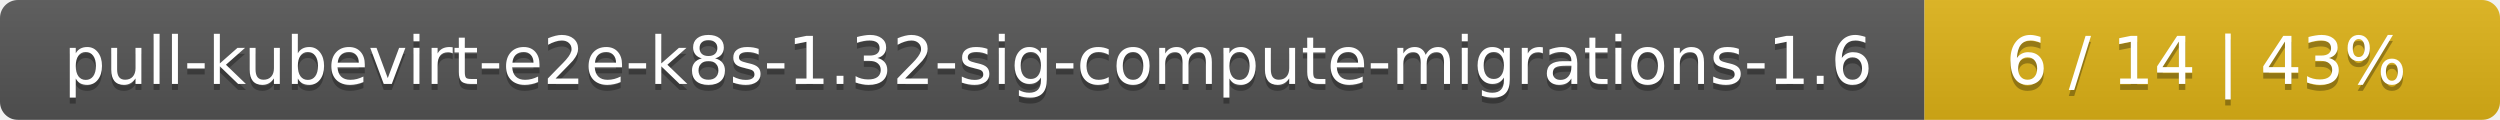
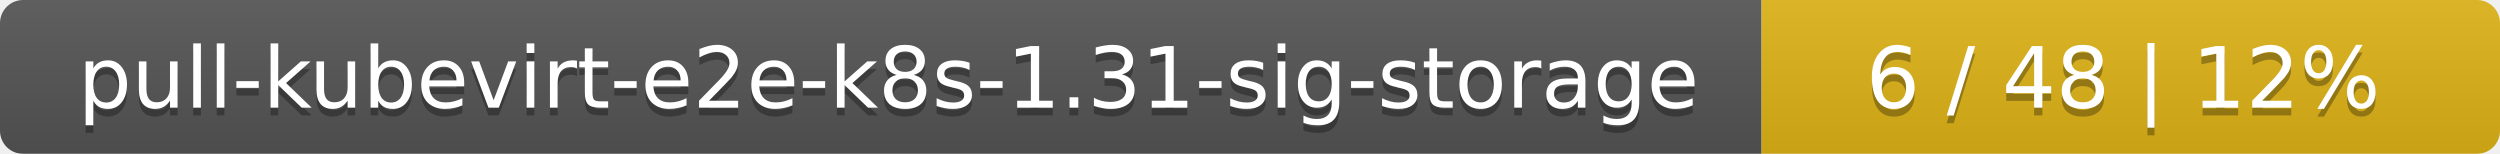
- <svg xmlns="http://www.w3.org/2000/svg" width="417" height="20">
+ <svg xmlns="http://www.w3.org/2000/svg" width="325" height="20">
  <linearGradient id="smooth" x2="0" y2="100%">
    <stop offset="0" stop-color="#bbb" stop-opacity=".1" />
    <stop offset="1" stop-opacity=".1" />
  </linearGradient>
  <mask id="round">
-     <rect width="417" height="20" rx="3" fill="#fff" />
+     <rect width="325" height="20" rx="3" fill="#fff" />
  </mask>
  <g mask="url(#round)">
-     <rect width="321" height="20" fill="#555" />
-     <rect x="321" width="96" height="20" fill="#dfb317" />
-     <rect width="417" height="20" fill="url(#smooth)" />
+     <rect width="229" height="20" fill="#555" />
+     <rect x="229" width="96" height="20" fill="#dfb317" />
+     <rect width="325" height="20" fill="url(#smooth)" />
  </g>
  <g fill="#fff" text-anchor="middle" font-family="DejaVu Sans,Verdana,Geneva,sans-serif" font-size="11">
-     <text x="161.5" y="15" fill="#010101" fill-opacity=".3">pull-kubevirt-e2e-k8s-1.32-sig-compute-migrations-1.6</text>
-     <text x="161.5" y="14">pull-kubevirt-e2e-k8s-1.32-sig-compute-migrations-1.6</text>
-     <text x="368" y="15" fill="#010101" fill-opacity=".3">6 / 14    |    43%</text>
-     <text x="368" y="14">6 / 14    |    43%</text>
+     <text x="115.5" y="15" fill="#010101" fill-opacity=".3">pull-kubevirt-e2e-k8s-1.31-sig-storage</text>
+     <text x="115.5" y="14">pull-kubevirt-e2e-k8s-1.31-sig-storage</text>
+     <text x="276" y="15" fill="#010101" fill-opacity=".3">6 / 48    |    12%</text>
+     <text x="276" y="14">6 / 48    |    12%</text>
  </g>
</svg>
